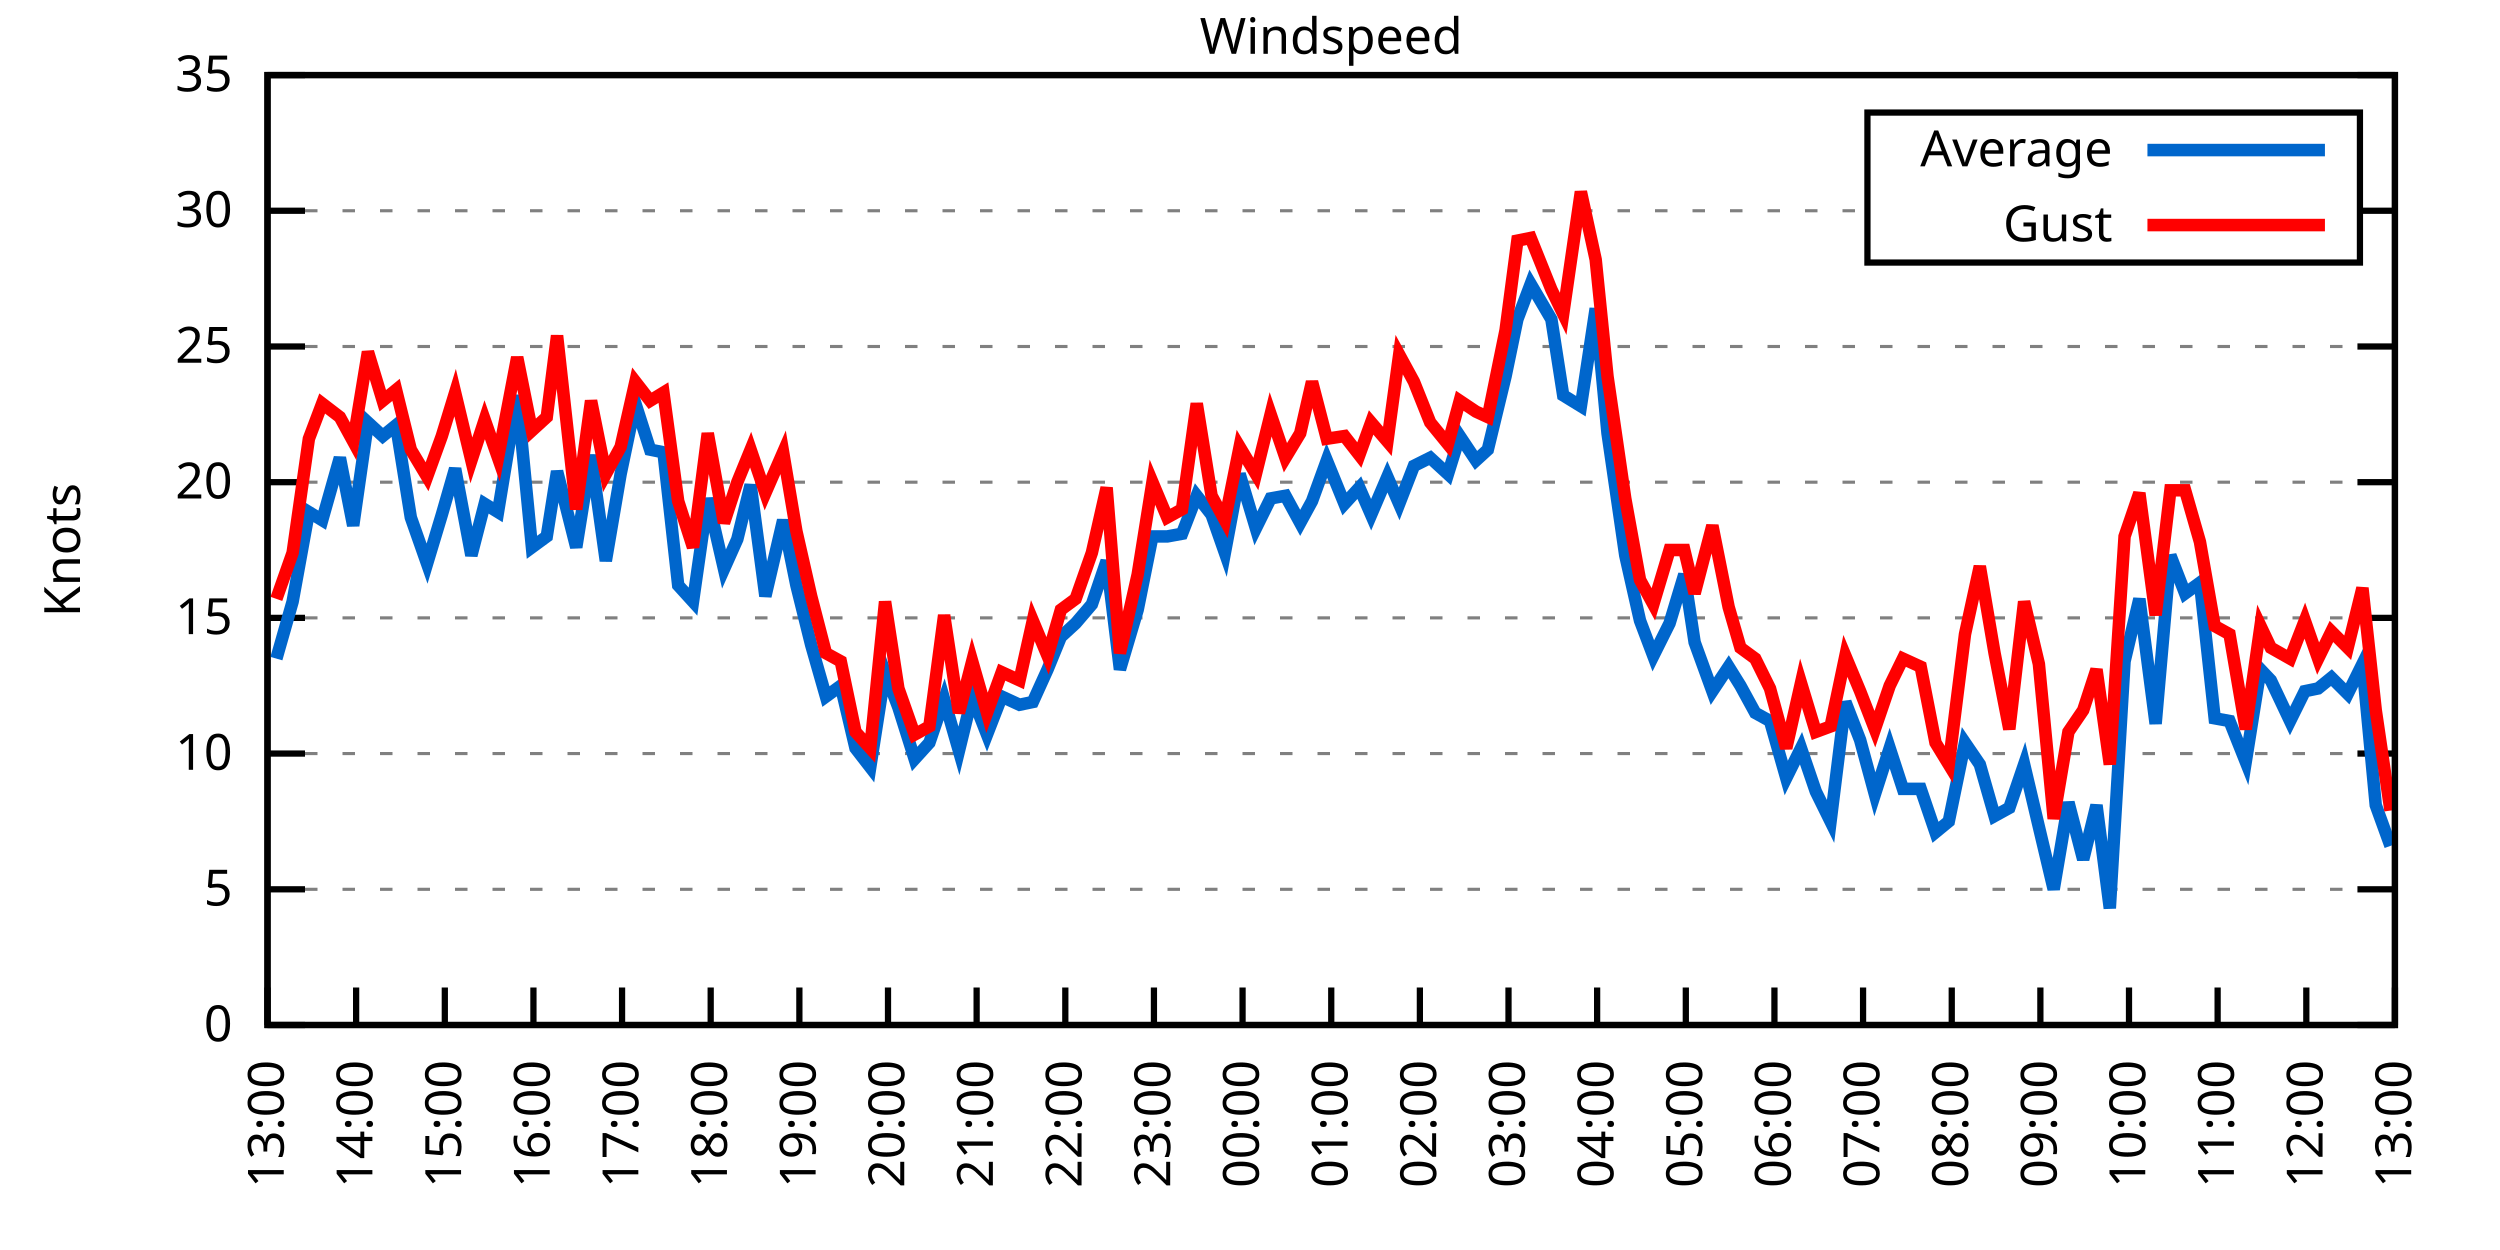
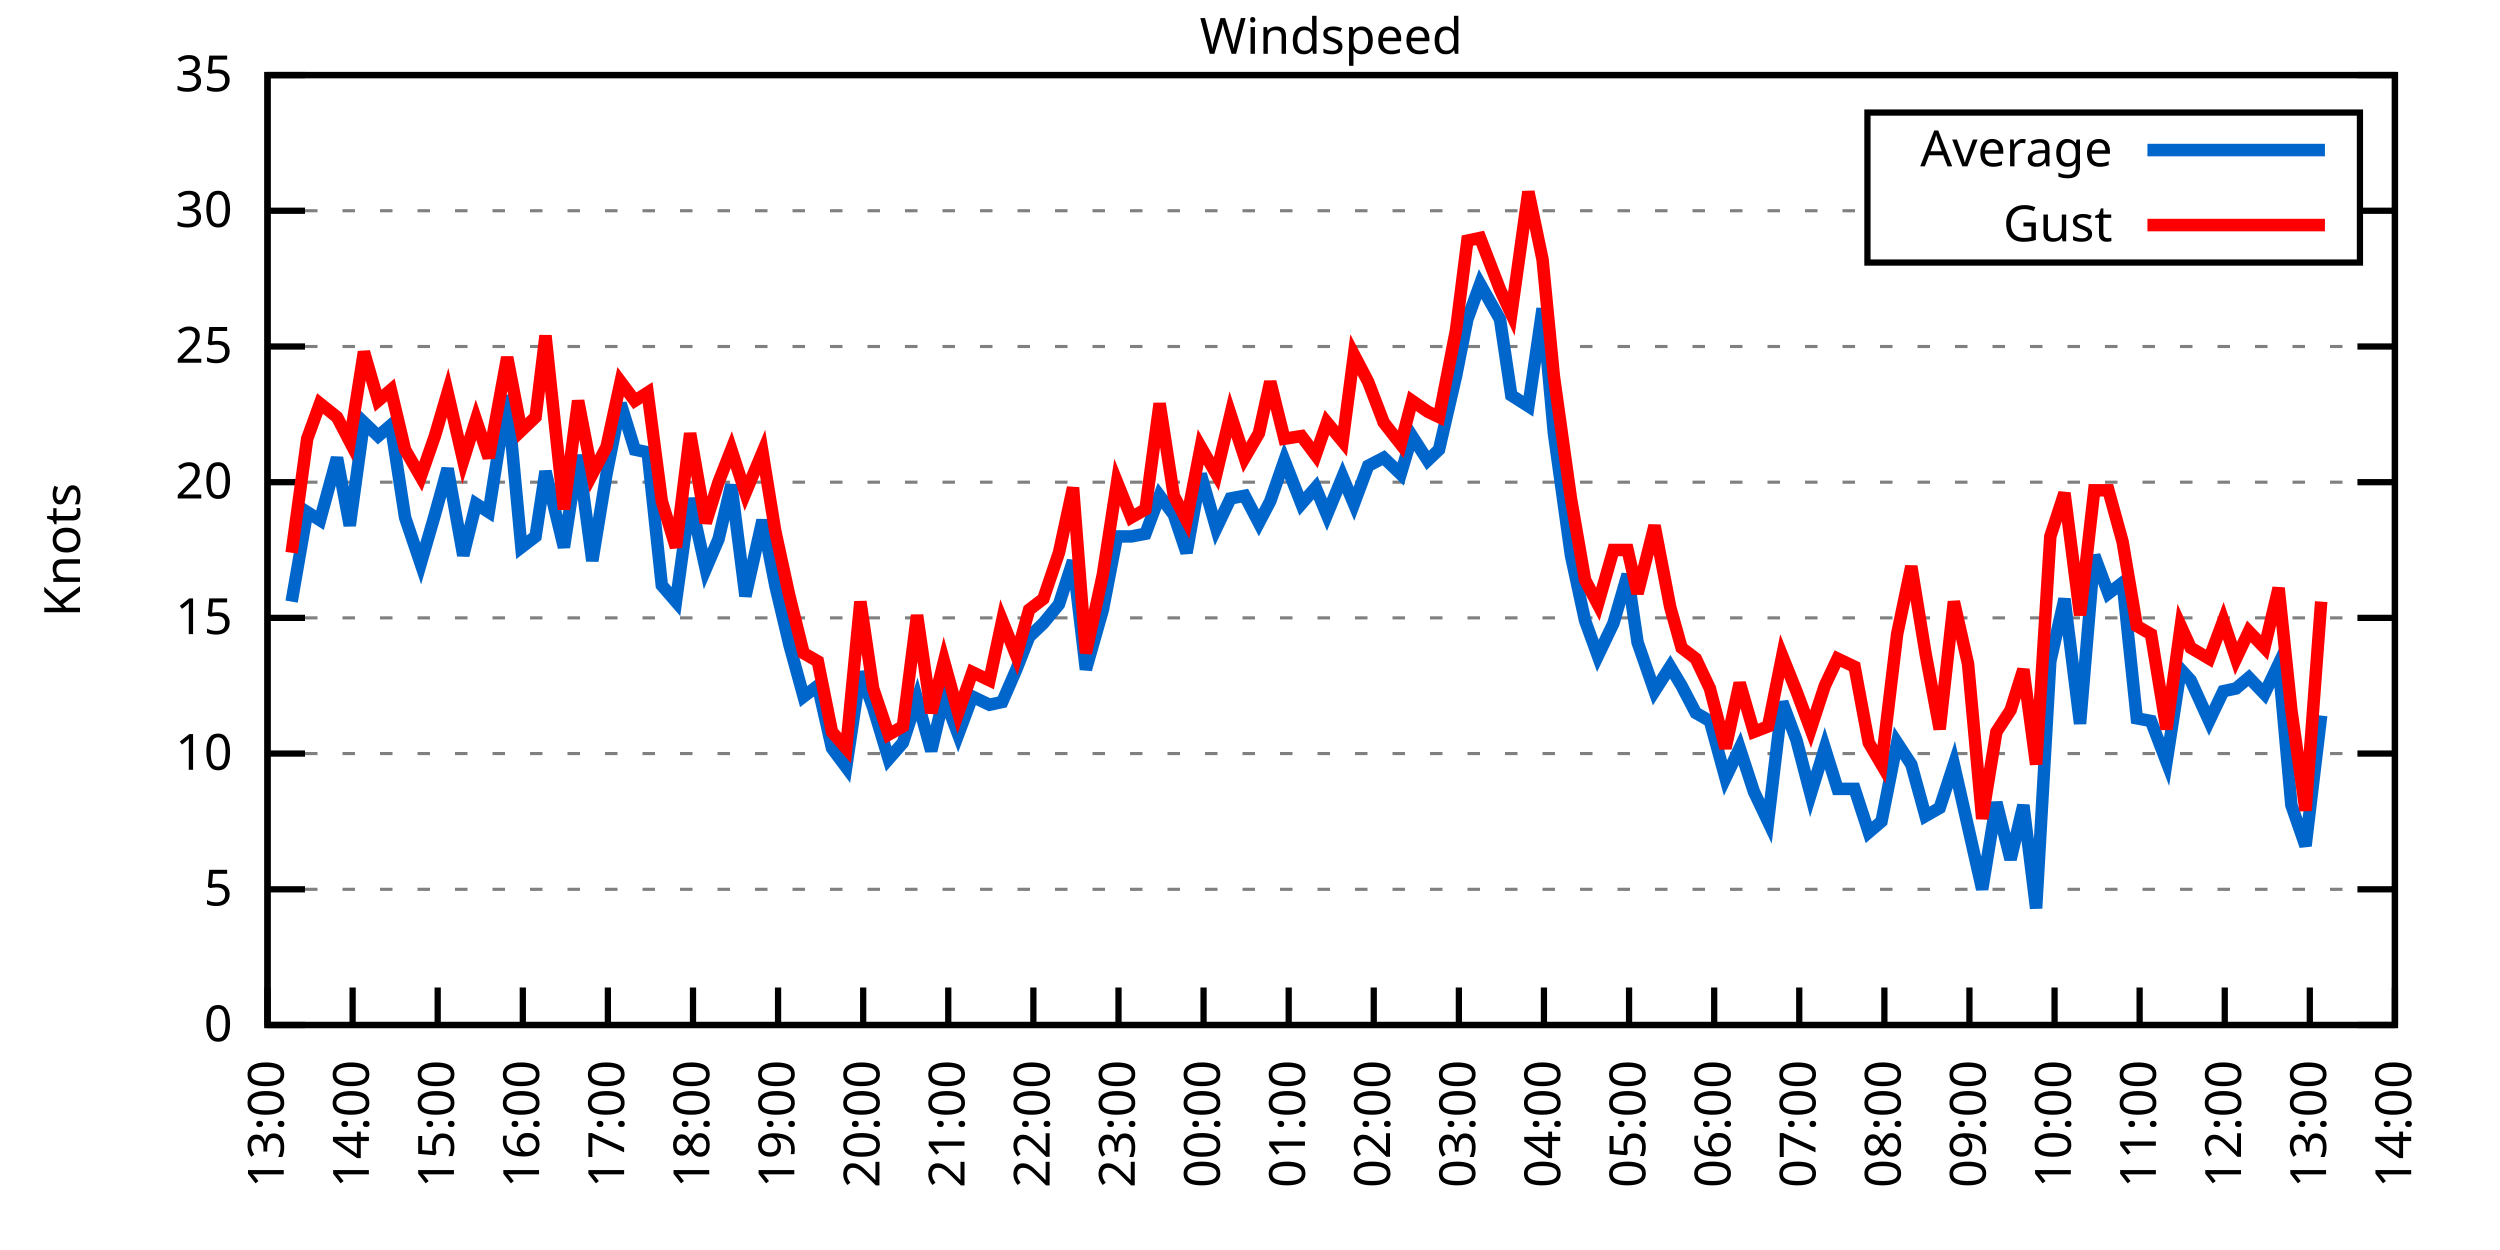
<svg xmlns="http://www.w3.org/2000/svg" xmlns:xlink="http://www.w3.org/1999/xlink" width="400" height="200" viewBox="0 0 400 200">
  <g id="gnuplot_canvas">
    <rect x="0" y="0" width="400" height="200" fill="none" />
    <defs>
      <circle id="gpDot" r="0.5" stroke-width="0.5" stroke="currentColor" />
      <path id="gpPt0" stroke-width="0.333" stroke="currentColor" d="M-1,0 h2 M0,-1 v2" />
      <path id="gpPt1" stroke-width="0.333" stroke="currentColor" d="M-1,-1 L1,1 M1,-1 L-1,1" />
      <path id="gpPt2" stroke-width="0.333" stroke="currentColor" d="M-1,0 L1,0 M0,-1 L0,1 M-1,-1 L1,1 M-1,1 L1,-1" />
      <rect id="gpPt3" stroke-width="0.333" stroke="currentColor" x="-1" y="-1" width="2" height="2" />
      <rect id="gpPt4" stroke-width="0.333" stroke="currentColor" fill="currentColor" x="-1" y="-1" width="2" height="2" />
      <circle id="gpPt5" stroke-width="0.333" stroke="currentColor" cx="0" cy="0" r="1" />
      <use xlink:href="#gpPt5" id="gpPt6" fill="currentColor" stroke="none" />
      <path id="gpPt7" stroke-width="0.333" stroke="currentColor" d="M0,-1.33 L-1.33,0.67 L1.33,0.67 z" />
      <use xlink:href="#gpPt7" id="gpPt8" fill="currentColor" stroke="none" />
      <use xlink:href="#gpPt7" id="gpPt9" stroke="currentColor" transform="rotate(180)" />
      <use xlink:href="#gpPt9" id="gpPt10" fill="currentColor" stroke="none" />
      <use xlink:href="#gpPt3" id="gpPt11" stroke="currentColor" transform="rotate(45)" />
      <use xlink:href="#gpPt11" id="gpPt12" fill="currentColor" stroke="none" />
      <path id="gpPt13" stroke-width="0.333" stroke="currentColor" d="M0,1.330 L1.265,0.411 L0.782,-1.067 L-0.782,-1.076 L-1.265,0.411 z" />
      <use xlink:href="#gpPt13" id="gpPt14" fill="currentColor" stroke="none" />
      <filter id="textbox" filterUnits="objectBoundingBox" x="0" y="0" height="1" width="1">
        <feFlood flood-color="white" flood-opacity="1" result="bgnd" />
        <feComposite in="SourceGraphic" in2="bgnd" operator="atop" />
      </filter>
      <filter id="greybox" filterUnits="objectBoundingBox" x="0" y="0" height="1" width="1">
        <feFlood flood-color="lightgrey" flood-opacity="1" result="grey" />
        <feComposite in="SourceGraphic" in2="grey" operator="atop" />
      </filter>
    </defs>
    <g fill="none" color="white" stroke="currentColor" stroke-width="1.00" stroke-linecap="butt" stroke-linejoin="miter">
</g>
    <g fill="none" color="black" stroke="currentColor" stroke-width="1.00" stroke-linecap="butt" stroke-linejoin="miter">
      <g stroke="none" shape-rendering="crispEdges">
        <polygon fill="rgb(255, 255, 255)" points="42.80,164.00 383.18,164.00 383.18,12.02 42.80,12.02 " />
      </g>
    </g>
    <g fill="none" color="black" stroke="currentColor" stroke-width="1.00" stroke-linecap="butt" stroke-linejoin="miter">
</g>
    <g fill="none" color="black" stroke="black" stroke-width="0.50" stroke-linecap="butt" stroke-linejoin="miter">
</g>
    <g fill="none" color="gray" stroke="currentColor" stroke-width="0.50" stroke-linecap="butt" stroke-linejoin="miter">
      <path stroke="gray" stroke-dasharray="2,4" class="gridline" d="M42.80,164.00 L383.19,164.00  " />
    </g>
    <g fill="none" color="gray" stroke="gray" stroke-width="1.00" stroke-linecap="butt" stroke-linejoin="miter">
</g>
    <g fill="none" color="black" stroke="currentColor" stroke-width="1.00" stroke-linecap="butt" stroke-linejoin="miter">
      <path stroke="black" d="M42.80,164.00 L48.80,164.00 M383.19,164.00 L377.19,164.00  " />
      <g transform="translate(37.20,166.60)" stroke="none" fill="black" font-family="Sans" font-size="8.00" text-anchor="end">
        <text>
          <tspan font-family="Sans"> 0</tspan>
        </text>
      </g>
    </g>
    <g fill="none" color="black" stroke="currentColor" stroke-width="1.00" stroke-linecap="butt" stroke-linejoin="miter">
</g>
    <g fill="none" color="black" stroke="black" stroke-width="0.50" stroke-linecap="butt" stroke-linejoin="miter">
</g>
    <g fill="none" color="gray" stroke="currentColor" stroke-width="0.50" stroke-linecap="butt" stroke-linejoin="miter">
      <path stroke="gray" stroke-dasharray="2,4" class="gridline" d="M42.80,142.29 L383.19,142.29  " />
    </g>
    <g fill="none" color="gray" stroke="gray" stroke-width="1.00" stroke-linecap="butt" stroke-linejoin="miter">
</g>
    <g fill="none" color="black" stroke="currentColor" stroke-width="1.00" stroke-linecap="butt" stroke-linejoin="miter">
      <path stroke="black" d="M42.80,142.29 L48.80,142.29 M383.19,142.29 L377.19,142.29  " />
      <g transform="translate(37.20,144.89)" stroke="none" fill="black" font-family="Sans" font-size="8.00" text-anchor="end">
        <text>
          <tspan font-family="Sans"> 5</tspan>
        </text>
      </g>
    </g>
    <g fill="none" color="black" stroke="currentColor" stroke-width="1.00" stroke-linecap="butt" stroke-linejoin="miter">
</g>
    <g fill="none" color="black" stroke="black" stroke-width="0.50" stroke-linecap="butt" stroke-linejoin="miter">
</g>
    <g fill="none" color="gray" stroke="currentColor" stroke-width="0.50" stroke-linecap="butt" stroke-linejoin="miter">
      <path stroke="gray" stroke-dasharray="2,4" class="gridline" d="M42.80,120.57 L383.19,120.57  " />
    </g>
    <g fill="none" color="gray" stroke="gray" stroke-width="1.00" stroke-linecap="butt" stroke-linejoin="miter">
</g>
    <g fill="none" color="black" stroke="currentColor" stroke-width="1.00" stroke-linecap="butt" stroke-linejoin="miter">
      <path stroke="black" d="M42.80,120.57 L48.80,120.57 M383.19,120.57 L377.19,120.57  " />
      <g transform="translate(37.20,123.17)" stroke="none" fill="black" font-family="Sans" font-size="8.00" text-anchor="end">
        <text>
          <tspan font-family="Sans"> 10</tspan>
        </text>
      </g>
    </g>
    <g fill="none" color="black" stroke="currentColor" stroke-width="1.00" stroke-linecap="butt" stroke-linejoin="miter">
</g>
    <g fill="none" color="black" stroke="black" stroke-width="0.50" stroke-linecap="butt" stroke-linejoin="miter">
</g>
    <g fill="none" color="gray" stroke="currentColor" stroke-width="0.50" stroke-linecap="butt" stroke-linejoin="miter">
      <path stroke="gray" stroke-dasharray="2,4" class="gridline" d="M42.80,98.86 L383.19,98.86  " />
    </g>
    <g fill="none" color="gray" stroke="gray" stroke-width="1.00" stroke-linecap="butt" stroke-linejoin="miter">
</g>
    <g fill="none" color="black" stroke="currentColor" stroke-width="1.00" stroke-linecap="butt" stroke-linejoin="miter">
      <path stroke="black" d="M42.80,98.86 L48.80,98.86 M383.19,98.86 L377.19,98.86  " />
      <g transform="translate(37.20,101.46)" stroke="none" fill="black" font-family="Sans" font-size="8.00" text-anchor="end">
        <text>
          <tspan font-family="Sans"> 15</tspan>
        </text>
      </g>
    </g>
    <g fill="none" color="black" stroke="currentColor" stroke-width="1.00" stroke-linecap="butt" stroke-linejoin="miter">
</g>
    <g fill="none" color="black" stroke="black" stroke-width="0.50" stroke-linecap="butt" stroke-linejoin="miter">
</g>
    <g fill="none" color="gray" stroke="currentColor" stroke-width="0.50" stroke-linecap="butt" stroke-linejoin="miter">
      <path stroke="gray" stroke-dasharray="2,4" class="gridline" d="M42.80,77.15 L383.19,77.15  " />
    </g>
    <g fill="none" color="gray" stroke="gray" stroke-width="1.00" stroke-linecap="butt" stroke-linejoin="miter">
</g>
    <g fill="none" color="black" stroke="currentColor" stroke-width="1.00" stroke-linecap="butt" stroke-linejoin="miter">
      <path stroke="black" d="M42.80,77.15 L48.80,77.15 M383.19,77.15 L377.19,77.15  " />
      <g transform="translate(37.20,79.75)" stroke="none" fill="black" font-family="Sans" font-size="8.00" text-anchor="end">
        <text>
          <tspan font-family="Sans"> 20</tspan>
        </text>
      </g>
    </g>
    <g fill="none" color="black" stroke="currentColor" stroke-width="1.00" stroke-linecap="butt" stroke-linejoin="miter">
</g>
    <g fill="none" color="black" stroke="black" stroke-width="0.50" stroke-linecap="butt" stroke-linejoin="miter">
</g>
    <g fill="none" color="gray" stroke="currentColor" stroke-width="0.50" stroke-linecap="butt" stroke-linejoin="miter">
      <path stroke="gray" stroke-dasharray="2,4" class="gridline" d="M42.80,55.44 L383.19,55.44  " />
    </g>
    <g fill="none" color="gray" stroke="gray" stroke-width="1.00" stroke-linecap="butt" stroke-linejoin="miter">
</g>
    <g fill="none" color="black" stroke="currentColor" stroke-width="1.00" stroke-linecap="butt" stroke-linejoin="miter">
      <path stroke="black" d="M42.80,55.44 L48.80,55.44 M383.19,55.44 L377.19,55.44  " />
      <g transform="translate(37.20,58.04)" stroke="none" fill="black" font-family="Sans" font-size="8.00" text-anchor="end">
        <text>
          <tspan font-family="Sans"> 25</tspan>
        </text>
      </g>
    </g>
    <g fill="none" color="black" stroke="currentColor" stroke-width="1.00" stroke-linecap="butt" stroke-linejoin="miter">
</g>
    <g fill="none" color="black" stroke="black" stroke-width="0.50" stroke-linecap="butt" stroke-linejoin="miter">
</g>
    <g fill="none" color="gray" stroke="currentColor" stroke-width="0.50" stroke-linecap="butt" stroke-linejoin="miter">
      <path stroke="gray" stroke-dasharray="2,4" class="gridline" d="M42.80,33.72 L298.79,33.72 M377.59,33.72 L383.19,33.72  " />
    </g>
    <g fill="none" color="gray" stroke="gray" stroke-width="1.00" stroke-linecap="butt" stroke-linejoin="miter">
</g>
    <g fill="none" color="black" stroke="currentColor" stroke-width="1.00" stroke-linecap="butt" stroke-linejoin="miter">
      <path stroke="black" d="M42.80,33.72 L48.80,33.72 M383.19,33.72 L377.19,33.72  " />
      <g transform="translate(37.20,36.32)" stroke="none" fill="black" font-family="Sans" font-size="8.00" text-anchor="end">
        <text>
          <tspan font-family="Sans"> 30</tspan>
        </text>
      </g>
    </g>
    <g fill="none" color="black" stroke="currentColor" stroke-width="1.00" stroke-linecap="butt" stroke-linejoin="miter">
</g>
    <g fill="none" color="black" stroke="black" stroke-width="0.50" stroke-linecap="butt" stroke-linejoin="miter">
</g>
    <g fill="none" color="gray" stroke="currentColor" stroke-width="0.50" stroke-linecap="butt" stroke-linejoin="miter">
      <path stroke="gray" stroke-dasharray="2,4" class="gridline" d="M42.80,12.01 L383.19,12.01  " />
    </g>
    <g fill="none" color="gray" stroke="gray" stroke-width="1.00" stroke-linecap="butt" stroke-linejoin="miter">
</g>
    <g fill="none" color="black" stroke="currentColor" stroke-width="1.00" stroke-linecap="butt" stroke-linejoin="miter">
      <path stroke="black" d="M42.80,12.01 L48.80,12.01 M383.19,12.01 L377.19,12.01  " />
      <g transform="translate(37.20,14.61)" stroke="none" fill="black" font-family="Sans" font-size="8.00" text-anchor="end">
        <text>
          <tspan font-family="Sans"> 35</tspan>
        </text>
      </g>
    </g>
    <g fill="none" color="black" stroke="currentColor" stroke-width="1.00" stroke-linecap="butt" stroke-linejoin="miter">
      <path stroke="black" d="M42.80,164.00 L42.80,158.00  " />
      <g transform="translate(45.40,169.60) rotate(270.00)" stroke="none" fill="black" font-family="Sans" font-size="8.00" text-anchor="end">
        <text>
          <tspan font-family="Sans">13:00</tspan>
        </text>
      </g>
    </g>
    <g fill="none" color="black" stroke="currentColor" stroke-width="1.00" stroke-linecap="butt" stroke-linejoin="miter">
-       <path stroke="black" d="M56.98,164.00 L56.98,158.00  " />
-       <g transform="translate(59.58,169.60) rotate(270.00)" stroke="none" fill="black" font-family="Sans" font-size="8.00" text-anchor="end">
+       <path stroke="black" d="M56.42,164.00 L56.42,158.00  " />
+       <g transform="translate(59.02,169.60) rotate(270.00)" stroke="none" fill="black" font-family="Sans" font-size="8.00" text-anchor="end">
        <text>
          <tspan font-family="Sans">14:00</tspan>
        </text>
      </g>
    </g>
    <g fill="none" color="black" stroke="currentColor" stroke-width="1.00" stroke-linecap="butt" stroke-linejoin="miter">
-       <path stroke="black" d="M71.17,164.00 L71.17,158.00  " />
-       <g transform="translate(73.77,169.60) rotate(270.00)" stroke="none" fill="black" font-family="Sans" font-size="8.00" text-anchor="end">
+       <path stroke="black" d="M70.03,164.00 L70.03,158.00  " />
+       <g transform="translate(72.63,169.60) rotate(270.00)" stroke="none" fill="black" font-family="Sans" font-size="8.00" text-anchor="end">
        <text>
          <tspan font-family="Sans">15:00</tspan>
        </text>
      </g>
    </g>
    <g fill="none" color="black" stroke="currentColor" stroke-width="1.00" stroke-linecap="butt" stroke-linejoin="miter">
-       <path stroke="black" d="M85.35,164.00 L85.35,158.00  " />
-       <g transform="translate(87.95,169.60) rotate(270.00)" stroke="none" fill="black" font-family="Sans" font-size="8.00" text-anchor="end">
+       <path stroke="black" d="M83.65,164.00 L83.65,158.00  " />
+       <g transform="translate(86.25,169.60) rotate(270.00)" stroke="none" fill="black" font-family="Sans" font-size="8.00" text-anchor="end">
        <text>
          <tspan font-family="Sans">16:00</tspan>
        </text>
      </g>
    </g>
    <g fill="none" color="black" stroke="currentColor" stroke-width="1.00" stroke-linecap="butt" stroke-linejoin="miter">
-       <path stroke="black" d="M99.53,164.00 L99.53,158.00  " />
-       <g transform="translate(102.13,169.60) rotate(270.00)" stroke="none" fill="black" font-family="Sans" font-size="8.00" text-anchor="end">
+       <path stroke="black" d="M97.26,164.00 L97.26,158.00  " />
+       <g transform="translate(99.86,169.60) rotate(270.00)" stroke="none" fill="black" font-family="Sans" font-size="8.00" text-anchor="end">
        <text>
          <tspan font-family="Sans">17:00</tspan>
        </text>
      </g>
    </g>
    <g fill="none" color="black" stroke="currentColor" stroke-width="1.00" stroke-linecap="butt" stroke-linejoin="miter">
-       <path stroke="black" d="M113.71,164.00 L113.71,158.00  " />
-       <g transform="translate(116.31,169.60) rotate(270.00)" stroke="none" fill="black" font-family="Sans" font-size="8.00" text-anchor="end">
+       <path stroke="black" d="M110.88,164.00 L110.88,158.00  " />
+       <g transform="translate(113.48,169.60) rotate(270.00)" stroke="none" fill="black" font-family="Sans" font-size="8.00" text-anchor="end">
        <text>
          <tspan font-family="Sans">18:00</tspan>
        </text>
      </g>
    </g>
    <g fill="none" color="black" stroke="currentColor" stroke-width="1.00" stroke-linecap="butt" stroke-linejoin="miter">
-       <path stroke="black" d="M127.90,164.00 L127.90,158.00  " />
-       <g transform="translate(130.50,169.60) rotate(270.00)" stroke="none" fill="black" font-family="Sans" font-size="8.00" text-anchor="end">
+       <path stroke="black" d="M124.49,164.00 L124.49,158.00  " />
+       <g transform="translate(127.09,169.60) rotate(270.00)" stroke="none" fill="black" font-family="Sans" font-size="8.00" text-anchor="end">
        <text>
          <tspan font-family="Sans">19:00</tspan>
        </text>
      </g>
    </g>
    <g fill="none" color="black" stroke="currentColor" stroke-width="1.00" stroke-linecap="butt" stroke-linejoin="miter">
-       <path stroke="black" d="M142.08,164.00 L142.08,158.00  " />
-       <g transform="translate(144.68,169.60) rotate(270.00)" stroke="none" fill="black" font-family="Sans" font-size="8.00" text-anchor="end">
+       <path stroke="black" d="M138.11,164.00 L138.11,158.00  " />
+       <g transform="translate(140.71,169.60) rotate(270.00)" stroke="none" fill="black" font-family="Sans" font-size="8.00" text-anchor="end">
        <text>
          <tspan font-family="Sans">20:00</tspan>
        </text>
      </g>
    </g>
    <g fill="none" color="black" stroke="currentColor" stroke-width="1.00" stroke-linecap="butt" stroke-linejoin="miter">
-       <path stroke="black" d="M156.26,164.00 L156.26,158.00  " />
-       <g transform="translate(158.86,169.60) rotate(270.00)" stroke="none" fill="black" font-family="Sans" font-size="8.00" text-anchor="end">
+       <path stroke="black" d="M151.72,164.00 L151.72,158.00  " />
+       <g transform="translate(154.32,169.60) rotate(270.00)" stroke="none" fill="black" font-family="Sans" font-size="8.00" text-anchor="end">
        <text>
          <tspan font-family="Sans">21:00</tspan>
        </text>
      </g>
    </g>
    <g fill="none" color="black" stroke="currentColor" stroke-width="1.00" stroke-linecap="butt" stroke-linejoin="miter">
-       <path stroke="black" d="M170.45,164.00 L170.45,158.00  " />
-       <g transform="translate(173.05,169.60) rotate(270.00)" stroke="none" fill="black" font-family="Sans" font-size="8.00" text-anchor="end">
+       <path stroke="black" d="M165.34,164.00 L165.34,158.00  " />
+       <g transform="translate(167.94,169.60) rotate(270.00)" stroke="none" fill="black" font-family="Sans" font-size="8.00" text-anchor="end">
        <text>
          <tspan font-family="Sans">22:00</tspan>
        </text>
      </g>
    </g>
    <g fill="none" color="black" stroke="currentColor" stroke-width="1.00" stroke-linecap="butt" stroke-linejoin="miter">
-       <path stroke="black" d="M184.63,164.00 L184.63,158.00  " />
-       <g transform="translate(187.23,169.60) rotate(270.00)" stroke="none" fill="black" font-family="Sans" font-size="8.00" text-anchor="end">
+       <path stroke="black" d="M178.96,164.00 L178.96,158.00  " />
+       <g transform="translate(181.56,169.60) rotate(270.00)" stroke="none" fill="black" font-family="Sans" font-size="8.00" text-anchor="end">
        <text>
          <tspan font-family="Sans">23:00</tspan>
        </text>
      </g>
    </g>
    <g fill="none" color="black" stroke="currentColor" stroke-width="1.00" stroke-linecap="butt" stroke-linejoin="miter">
-       <path stroke="black" d="M198.81,164.00 L198.81,158.00  " />
-       <g transform="translate(201.41,169.60) rotate(270.00)" stroke="none" fill="black" font-family="Sans" font-size="8.00" text-anchor="end">
+       <path stroke="black" d="M192.57,164.00 L192.57,158.00  " />
+       <g transform="translate(195.17,169.60) rotate(270.00)" stroke="none" fill="black" font-family="Sans" font-size="8.00" text-anchor="end">
        <text>
          <tspan font-family="Sans">00:00</tspan>
        </text>
      </g>
    </g>
    <g fill="none" color="black" stroke="currentColor" stroke-width="1.00" stroke-linecap="butt" stroke-linejoin="miter">
-       <path stroke="black" d="M213.00,164.00 L213.00,158.00  " />
-       <g transform="translate(215.60,169.60) rotate(270.00)" stroke="none" fill="black" font-family="Sans" font-size="8.00" text-anchor="end">
+       <path stroke="black" d="M206.19,164.00 L206.19,158.00  " />
+       <g transform="translate(208.79,169.60) rotate(270.00)" stroke="none" fill="black" font-family="Sans" font-size="8.00" text-anchor="end">
        <text>
          <tspan font-family="Sans">01:00</tspan>
        </text>
      </g>
    </g>
    <g fill="none" color="black" stroke="currentColor" stroke-width="1.00" stroke-linecap="butt" stroke-linejoin="miter">
-       <path stroke="black" d="M227.18,164.00 L227.18,158.00  " />
-       <g transform="translate(229.78,169.60) rotate(270.00)" stroke="none" fill="black" font-family="Sans" font-size="8.00" text-anchor="end">
+       <path stroke="black" d="M219.80,164.00 L219.80,158.00  " />
+       <g transform="translate(222.40,169.60) rotate(270.00)" stroke="none" fill="black" font-family="Sans" font-size="8.00" text-anchor="end">
        <text>
          <tspan font-family="Sans">02:00</tspan>
        </text>
      </g>
    </g>
    <g fill="none" color="black" stroke="currentColor" stroke-width="1.00" stroke-linecap="butt" stroke-linejoin="miter">
-       <path stroke="black" d="M241.36,164.00 L241.36,158.00  " />
-       <g transform="translate(243.96,169.60) rotate(270.00)" stroke="none" fill="black" font-family="Sans" font-size="8.00" text-anchor="end">
+       <path stroke="black" d="M233.42,164.00 L233.42,158.00  " />
+       <g transform="translate(236.02,169.60) rotate(270.00)" stroke="none" fill="black" font-family="Sans" font-size="8.00" text-anchor="end">
        <text>
          <tspan font-family="Sans">03:00</tspan>
        </text>
      </g>
    </g>
    <g fill="none" color="black" stroke="currentColor" stroke-width="1.00" stroke-linecap="butt" stroke-linejoin="miter">
-       <path stroke="black" d="M255.54,164.00 L255.54,158.00  " />
-       <g transform="translate(258.14,169.60) rotate(270.00)" stroke="none" fill="black" font-family="Sans" font-size="8.00" text-anchor="end">
+       <path stroke="black" d="M247.03,164.00 L247.03,158.00  " />
+       <g transform="translate(249.63,169.60) rotate(270.00)" stroke="none" fill="black" font-family="Sans" font-size="8.00" text-anchor="end">
        <text>
          <tspan font-family="Sans">04:00</tspan>
        </text>
      </g>
    </g>
    <g fill="none" color="black" stroke="currentColor" stroke-width="1.00" stroke-linecap="butt" stroke-linejoin="miter">
-       <path stroke="black" d="M269.73,164.00 L269.73,158.00  " />
-       <g transform="translate(272.33,169.60) rotate(270.00)" stroke="none" fill="black" font-family="Sans" font-size="8.00" text-anchor="end">
+       <path stroke="black" d="M260.65,164.00 L260.65,158.00  " />
+       <g transform="translate(263.25,169.60) rotate(270.00)" stroke="none" fill="black" font-family="Sans" font-size="8.00" text-anchor="end">
        <text>
          <tspan font-family="Sans">05:00</tspan>
        </text>
      </g>
    </g>
    <g fill="none" color="black" stroke="currentColor" stroke-width="1.00" stroke-linecap="butt" stroke-linejoin="miter">
-       <path stroke="black" d="M283.91,164.00 L283.91,158.00  " />
-       <g transform="translate(286.51,169.60) rotate(270.00)" stroke="none" fill="black" font-family="Sans" font-size="8.00" text-anchor="end">
+       <path stroke="black" d="M274.27,164.00 L274.27,158.00  " />
+       <g transform="translate(276.87,169.60) rotate(270.00)" stroke="none" fill="black" font-family="Sans" font-size="8.00" text-anchor="end">
        <text>
          <tspan font-family="Sans">06:00</tspan>
        </text>
      </g>
    </g>
    <g fill="none" color="black" stroke="currentColor" stroke-width="1.00" stroke-linecap="butt" stroke-linejoin="miter">
-       <path stroke="black" d="M298.09,164.00 L298.09,158.00  " />
-       <g transform="translate(300.69,169.60) rotate(270.00)" stroke="none" fill="black" font-family="Sans" font-size="8.00" text-anchor="end">
+       <path stroke="black" d="M287.88,164.00 L287.88,158.00  " />
+       <g transform="translate(290.48,169.60) rotate(270.00)" stroke="none" fill="black" font-family="Sans" font-size="8.00" text-anchor="end">
        <text>
          <tspan font-family="Sans">07:00</tspan>
        </text>
      </g>
    </g>
    <g fill="none" color="black" stroke="currentColor" stroke-width="1.00" stroke-linecap="butt" stroke-linejoin="miter">
-       <path stroke="black" d="M312.28,164.00 L312.28,158.00  " />
-       <g transform="translate(314.88,169.60) rotate(270.00)" stroke="none" fill="black" font-family="Sans" font-size="8.00" text-anchor="end">
+       <path stroke="black" d="M301.50,164.00 L301.50,158.00  " />
+       <g transform="translate(304.10,169.60) rotate(270.00)" stroke="none" fill="black" font-family="Sans" font-size="8.00" text-anchor="end">
        <text>
          <tspan font-family="Sans">08:00</tspan>
        </text>
      </g>
    </g>
    <g fill="none" color="black" stroke="currentColor" stroke-width="1.00" stroke-linecap="butt" stroke-linejoin="miter">
-       <path stroke="black" d="M326.46,164.00 L326.46,158.00  " />
-       <g transform="translate(329.06,169.60) rotate(270.00)" stroke="none" fill="black" font-family="Sans" font-size="8.00" text-anchor="end">
+       <path stroke="black" d="M315.11,164.00 L315.11,158.00  " />
+       <g transform="translate(317.71,169.60) rotate(270.00)" stroke="none" fill="black" font-family="Sans" font-size="8.00" text-anchor="end">
        <text>
          <tspan font-family="Sans">09:00</tspan>
        </text>
      </g>
    </g>
    <g fill="none" color="black" stroke="currentColor" stroke-width="1.00" stroke-linecap="butt" stroke-linejoin="miter">
-       <path stroke="black" d="M340.64,164.00 L340.64,158.00  " />
-       <g transform="translate(343.24,169.60) rotate(270.00)" stroke="none" fill="black" font-family="Sans" font-size="8.00" text-anchor="end">
+       <path stroke="black" d="M328.73,164.00 L328.73,158.00  " />
+       <g transform="translate(331.33,169.60) rotate(270.00)" stroke="none" fill="black" font-family="Sans" font-size="8.00" text-anchor="end">
        <text>
          <tspan font-family="Sans">10:00</tspan>
        </text>
      </g>
    </g>
    <g fill="none" color="black" stroke="currentColor" stroke-width="1.00" stroke-linecap="butt" stroke-linejoin="miter">
-       <path stroke="black" d="M354.82,164.00 L354.82,158.00  " />
-       <g transform="translate(357.42,169.60) rotate(270.00)" stroke="none" fill="black" font-family="Sans" font-size="8.00" text-anchor="end">
+       <path stroke="black" d="M342.34,164.00 L342.34,158.00  " />
+       <g transform="translate(344.94,169.60) rotate(270.00)" stroke="none" fill="black" font-family="Sans" font-size="8.00" text-anchor="end">
        <text>
          <tspan font-family="Sans">11:00</tspan>
        </text>
      </g>
    </g>
    <g fill="none" color="black" stroke="currentColor" stroke-width="1.00" stroke-linecap="butt" stroke-linejoin="miter">
-       <path stroke="black" d="M369.01,164.00 L369.01,158.00  " />
-       <g transform="translate(371.61,169.60) rotate(270.00)" stroke="none" fill="black" font-family="Sans" font-size="8.00" text-anchor="end">
+       <path stroke="black" d="M355.96,164.00 L355.96,158.00  " />
+       <g transform="translate(358.56,169.60) rotate(270.00)" stroke="none" fill="black" font-family="Sans" font-size="8.00" text-anchor="end">
        <text>
          <tspan font-family="Sans">12:00</tspan>
+         </text>
+       </g>
+     </g>
+     <g fill="none" color="black" stroke="currentColor" stroke-width="1.00" stroke-linecap="butt" stroke-linejoin="miter">
+       <path stroke="black" d="M369.57,164.00 L369.57,158.00  " />
+       <g transform="translate(372.17,169.60) rotate(270.00)" stroke="none" fill="black" font-family="Sans" font-size="8.00" text-anchor="end">
+         <text>
+           <tspan font-family="Sans">13:00</tspan>
        </text>
      </g>
    </g>
    <g fill="none" color="black" stroke="currentColor" stroke-width="1.00" stroke-linecap="butt" stroke-linejoin="miter">
      <path stroke="black" d="M383.19,164.00 L383.19,158.00  " />
      <g transform="translate(385.79,169.60) rotate(270.00)" stroke="none" fill="black" font-family="Sans" font-size="8.00" text-anchor="end">
        <text>
-           <tspan font-family="Sans">13:00</tspan>
+           <tspan font-family="Sans">14:00</tspan>
        </text>
      </g>
    </g>
    <g fill="none" color="black" stroke="currentColor" stroke-width="1.00" stroke-linecap="butt" stroke-linejoin="miter">
</g>
    <g fill="none" color="black" stroke="currentColor" stroke-width="1.00" stroke-linecap="butt" stroke-linejoin="miter">
      <path stroke="black" d="M42.80,12.01 L42.80,164.00 L383.19,164.00 L383.19,12.01 L42.80,12.01 Z  " />
    </g>
    <g fill="none" color="black" stroke="currentColor" stroke-width="1.00" stroke-linecap="butt" stroke-linejoin="miter">
</g>
    <g fill="none" color="black" stroke="currentColor" stroke-width="1.00" stroke-linecap="butt" stroke-linejoin="miter">
      <path stroke="black" d="M298.79,42.01 L298.79,18.01 L377.59,18.01 L377.59,42.01 L298.79,42.01 Z  " />
    </g>
    <g id="Windspeed_plot_1">
      <g fill="none" color="white" stroke="black" stroke-width="2.00" stroke-linecap="butt" stroke-linejoin="miter">
</g>
      <g fill="none" color="black" stroke="currentColor" stroke-width="2.00" stroke-linecap="butt" stroke-linejoin="miter">
        <g transform="translate(337.99,26.61)" stroke="none" fill="black" font-family="Sans" font-size="8.00" text-anchor="end">
          <text>
            <tspan font-family="Sans">Average</tspan>
          </text>
        </g>
      </g>
      <g fill="none" color="black" stroke="currentColor" stroke-width="2.00" stroke-linecap="butt" stroke-linejoin="miter">
-         <path stroke="rgb(  0, 102, 204)" d="M343.59,24.01 L371.99,24.01 M44.22,105.38 L46.82,96.26 L49.42,81.93 L51.55,83.23 L54.38,73.24 L56.51,84.10   L58.87,67.59 L61.24,69.77 L63.37,68.03 L65.73,82.79 L68.33,90.18 L70.69,82.36 L72.82,74.98 L75.42,88.87   L77.55,80.62 L79.68,81.93 L82.75,63.25 L85.11,87.57 L87.48,85.83 L89.13,75.41 L92.20,87.57 L94.57,72.81   L96.93,89.74 L99.30,75.85 L101.66,64.56 L104.02,71.94 L106.15,72.37 L108.51,93.65 L110.88,96.26 L113.24,79.75   L115.84,91.04 L117.97,86.27 L120.10,77.58 L122.46,95.39 L125.30,83.23 L127.42,93.65 L129.79,103.20 L132.15,111.45   L134.52,109.72 L136.88,119.71 L139.24,122.75 L141.61,107.55 L143.74,113.19 L146.34,121.44 L148.70,118.84 L151.06,111.89   L153.43,120.14 L155.55,111.45 L157.92,117.53 L160.28,111.45 L163.12,112.76 L165.25,112.32 L167.61,107.11 L169.74,101.90   L172.10,99.73 L174.70,96.69 L177.06,89.74 L179.19,107.11 L182.03,97.56 L184.39,85.83 L186.76,85.83 L189.12,85.40   L191.48,79.32 L193.85,82.36 L195.98,88.44 L198.34,75.85 L200.94,84.53 L203.30,79.75 L205.67,79.32 L208.03,83.66   L209.92,80.19 L212.29,73.67 L215.12,80.62 L217.49,78.02 L219.38,82.36 L221.98,76.28 L223.87,80.62 L226.23,74.54   L228.83,73.24 L231.67,75.85 L233.56,69.77 L236.16,73.67 L238.05,71.94 L240.89,60.21 L242.78,51.09 L244.91,45.45   L248.22,51.09 L250.11,63.25 L252.94,64.99 L255.31,49.36 L257.20,69.33 L260.04,88.87 L262.40,99.30 L264.53,104.94   L267.13,99.73 L269.49,91.91 L271.14,102.77 L273.98,110.59 L276.58,106.68 L278.47,109.72 L280.84,114.06 L283.20,115.36   L285.80,124.48 L288.16,119.71 L290.53,126.65 L292.89,131.43 L295.26,112.32 L297.62,118.40 L299.98,127.09 L302.35,119.71   L304.47,126.22 L307.31,126.22 L309.68,133.17 L311.80,131.43 L314.40,118.84 L316.77,122.31 L319.13,130.56 L321.49,129.26   L323.86,122.31 L326.22,132.30 L328.59,142.29 L330.95,128.39 L333.31,137.51 L335.44,128.83 L337.57,145.33 L339.93,105.81   L342.30,95.82 L344.90,115.80 L347.26,88.87 L349.62,94.95 L351.99,93.22 L354.35,114.93 L356.72,115.36 L359.32,121.88   L361.68,107.11 L363.33,108.85 L366.41,115.36 L368.77,110.59 L370.90,110.15 L373.03,108.42 L375.63,111.02 L377.99,106.24   L380.12,128.83 L382.48,135.34  " />
+         <path stroke="rgb(  0, 102, 204)" d="M343.59,24.01 L371.99,24.01 M46.66,96.26 L49.15,81.93 L51.20,83.23 L53.92,73.24 L55.96,84.10 L58.23,67.59   L60.50,69.77 L62.54,68.03 L64.81,82.79 L67.31,90.18 L69.58,82.36 L71.62,74.98 L74.12,88.87 L76.16,80.62   L78.20,81.93 L81.15,63.25 L83.42,87.57 L85.69,85.83 L87.28,75.41 L90.23,87.57 L92.50,72.81 L94.77,89.74   L97.04,75.85 L99.30,64.56 L101.57,71.94 L103.62,72.37 L105.89,93.65 L108.15,96.26 L110.42,79.75 L112.92,91.04   L114.96,86.27 L117.01,77.58 L119.27,95.39 L122.00,83.23 L124.04,93.65 L126.31,103.20 L128.58,111.45 L130.85,109.72   L133.12,119.71 L135.39,122.75 L137.66,107.55 L139.70,113.19 L142.19,121.44 L144.46,118.84 L146.73,111.89 L149.00,120.14   L151.04,111.45 L153.31,117.53 L155.58,111.45 L158.31,112.76 L160.35,112.32 L162.62,107.11 L164.66,101.90 L166.93,99.73   L169.43,96.69 L171.69,89.74 L173.74,107.11 L176.46,97.56 L178.73,85.83 L181.00,85.83 L183.27,85.40 L185.54,79.32   L187.81,82.36 L189.85,88.44 L192.12,75.85 L194.61,84.53 L196.88,79.75 L199.15,79.32 L201.42,83.66 L203.24,80.19   L205.51,73.67 L208.23,80.62 L210.50,78.02 L212.31,82.36 L214.81,76.28 L216.63,80.62 L218.90,74.54 L221.39,73.24   L224.11,75.85 L225.93,69.77 L228.43,73.67 L230.24,71.94 L232.96,60.21 L234.78,51.09 L236.82,45.45 L240.00,51.09   L241.81,63.25 L244.54,64.99 L246.81,49.36 L248.62,69.33 L251.35,88.87 L253.61,99.30 L255.66,104.94 L258.15,99.73   L260.42,91.91 L262.01,102.77 L264.73,110.59 L267.23,106.68 L269.05,109.72 L271.32,114.06 L273.58,115.36 L276.08,124.48   L278.35,119.71 L280.62,126.65 L282.89,131.43 L285.16,112.32 L287.43,118.40 L289.70,127.09 L291.97,119.71 L294.01,126.22   L296.73,126.22 L299.00,133.17 L301.04,131.43 L303.54,118.84 L305.81,122.31 L308.08,130.56 L310.35,129.26 L312.62,122.31   L314.89,132.30 L317.15,142.29 L319.42,128.39 L321.69,137.51 L323.74,128.83 L325.78,145.33 L328.05,105.81 L330.32,95.82   L332.81,115.80 L335.08,88.87 L337.35,94.95 L339.62,93.22 L341.89,114.93 L344.16,115.36 L346.65,121.88 L348.92,107.11   L350.51,108.85 L353.46,115.36 L355.73,110.59 L357.77,110.15 L359.82,108.42 L362.31,111.02 L364.58,106.24 L366.62,128.83   L368.89,135.34 L371.39,114.49  " />
      </g>
    </g>
    <g id="Windspeed_plot_2">
      <g fill="none" color="black" stroke="currentColor" stroke-width="2.00" stroke-linecap="butt" stroke-linejoin="miter">
        <g transform="translate(337.99,38.61)" stroke="none" fill="black" font-family="Sans" font-size="8.00" text-anchor="end">
          <text>
            <tspan font-family="Sans">Gust</tspan>
          </text>
        </g>
      </g>
      <g fill="none" color="black" stroke="currentColor" stroke-width="2.00" stroke-linecap="butt" stroke-linejoin="miter">
-         <path stroke="rgb(255,   0,   0)" d="M343.59,36.01 L371.99,36.01 M44.22,95.82 L46.82,88.44 L49.42,70.20 L51.55,64.56 L54.38,66.73 L56.51,70.63   L58.87,56.30 L61.24,64.12 L63.37,62.38 L65.73,71.94 L68.33,76.28 L70.69,69.77 L72.82,62.82 L75.42,73.67   L77.55,67.16 L79.68,73.24 L82.75,57.17 L85.11,68.90 L87.48,66.73 L89.13,53.70 L92.20,81.49 L94.57,64.12   L96.93,75.85 L99.30,71.50 L101.66,61.08 L104.02,64.12 L106.15,62.82 L108.51,80.19 L110.88,87.57 L113.24,69.33   L115.84,83.66 L117.97,77.15 L120.10,71.94 L122.46,78.89 L125.30,72.37 L127.42,84.97 L129.79,95.39 L132.15,104.51   L134.52,105.81 L136.88,117.10 L139.24,119.71 L141.61,96.26 L143.74,110.15 L146.34,117.53 L148.70,116.23 L151.06,98.43   L153.43,114.06 L155.55,105.81 L157.92,114.06 L160.28,107.55 L163.12,108.85 L165.25,99.30 L167.61,104.94 L169.74,97.56   L172.10,95.82 L174.70,88.44 L177.06,78.02 L179.19,104.51 L182.03,91.91 L184.39,77.15 L186.76,82.79 L189.12,81.49   L191.48,64.56 L193.85,79.32 L195.98,83.23 L198.34,71.50 L200.94,75.85 L203.30,66.29 L205.67,73.24 L208.03,69.33   L209.92,61.08 L212.29,70.20 L215.12,69.77 L217.49,72.81 L219.38,67.59 L221.98,70.63 L223.87,56.74 L226.23,61.08   L228.83,67.59 L231.67,71.07 L233.56,64.12 L236.16,65.86 L238.05,66.73 L240.89,52.83 L242.78,38.50 L244.91,38.07   L248.22,46.32 L250.11,50.22 L252.94,30.68 L255.31,41.54 L257.20,60.21 L260.04,79.75 L262.40,92.78 L264.53,96.69   L267.13,88.00 L269.49,88.00 L271.14,94.95 L273.98,84.10 L276.58,97.12 L278.47,103.64 L280.84,105.38 L283.20,110.15   L285.80,119.71 L288.16,109.28 L290.53,117.10 L292.89,116.23 L295.26,104.94 L297.62,110.59 L299.98,116.67 L302.35,109.72   L304.47,105.38 L307.31,106.68 L309.68,118.84 L311.80,122.31 L314.40,101.47 L316.77,90.61 L319.13,104.51 L321.49,116.67   L323.86,96.26 L326.22,106.24 L328.59,131.00 L330.95,117.10 L333.31,113.63 L335.44,107.11 L337.57,122.31 L339.93,85.83   L342.30,78.89 L344.90,98.43 L347.26,78.45 L349.62,78.45 L351.99,86.70 L354.35,100.16 L356.72,101.47 L359.32,116.67   L361.68,100.16 L363.33,103.64 L366.41,105.38 L368.77,99.30 L370.90,105.38 L373.03,101.03 L375.63,103.64 L377.99,94.08   L380.12,113.63 L382.48,129.69  " />
+         <path stroke="rgb(255,   0,   0)" d="M343.59,36.01 L371.99,36.01 M46.66,88.44 L49.15,70.20 L51.20,64.56 L53.92,66.73 L55.96,70.63 L58.23,56.30   L60.50,64.12 L62.54,62.38 L64.81,71.94 L67.31,76.28 L69.58,69.77 L71.62,62.82 L74.12,73.67 L76.16,67.16   L78.20,73.24 L81.15,57.17 L83.42,68.90 L85.69,66.73 L87.28,53.70 L90.23,81.49 L92.50,64.12 L94.77,75.85   L97.04,71.50 L99.30,61.08 L101.57,64.12 L103.62,62.82 L105.89,80.19 L108.15,87.57 L110.42,69.33 L112.92,83.66   L114.96,77.15 L117.01,71.94 L119.27,78.89 L122.00,72.37 L124.04,84.97 L126.31,95.39 L128.58,104.51 L130.85,105.81   L133.12,117.10 L135.39,119.71 L137.66,96.26 L139.70,110.15 L142.19,117.53 L144.46,116.23 L146.73,98.43 L149.00,114.06   L151.04,105.81 L153.31,114.06 L155.58,107.55 L158.31,108.85 L160.35,99.30 L162.62,104.94 L164.66,97.56 L166.93,95.82   L169.43,88.44 L171.69,78.02 L173.74,104.51 L176.46,91.91 L178.73,77.15 L181.00,82.79 L183.27,81.49 L185.54,64.56   L187.81,79.32 L189.85,83.23 L192.12,71.50 L194.61,75.85 L196.88,66.29 L199.15,73.24 L201.42,69.33 L203.24,61.08   L205.51,70.20 L208.23,69.77 L210.50,72.81 L212.31,67.59 L214.81,70.63 L216.63,56.74 L218.90,61.08 L221.39,67.59   L224.11,71.07 L225.93,64.12 L228.43,65.86 L230.24,66.73 L232.96,52.83 L234.78,38.50 L236.82,38.07 L240.00,46.32   L241.81,50.22 L244.54,30.68 L246.81,41.54 L248.62,60.21 L251.35,79.75 L253.61,92.78 L255.66,96.69 L258.15,88.00   L260.42,88.00 L262.01,94.95 L264.73,84.10 L267.23,97.12 L269.05,103.64 L271.32,105.38 L273.58,110.15 L276.08,119.71   L278.35,109.28 L280.62,117.10 L282.89,116.23 L285.16,104.94 L287.43,110.59 L289.70,116.67 L291.97,109.72 L294.01,105.38   L296.73,106.68 L299.00,118.84 L301.04,122.31 L303.54,101.47 L305.81,90.61 L308.08,104.51 L310.35,116.67 L312.62,96.26   L314.89,106.24 L317.15,131.00 L319.42,117.10 L321.69,113.63 L323.74,107.11 L325.78,122.31 L328.05,85.83 L330.32,78.89   L332.81,98.43 L335.08,78.45 L337.35,78.45 L339.62,86.70 L341.89,100.16 L344.16,101.47 L346.65,116.67 L348.92,100.16   L350.51,103.64 L353.46,105.38 L355.73,99.30 L357.77,105.38 L359.82,101.03 L362.31,103.64 L364.58,94.08 L366.62,113.63   L368.89,129.69 L371.39,96.26  " />
      </g>
    </g>
    <g fill="none" color="black" stroke="currentColor" stroke-width="2.00" stroke-linecap="butt" stroke-linejoin="miter">
</g>
    <g fill="none" color="black" stroke="black" stroke-width="1.00" stroke-linecap="butt" stroke-linejoin="miter">
</g>
    <g fill="none" color="black" stroke="currentColor" stroke-width="1.00" stroke-linecap="butt" stroke-linejoin="miter">
      <path stroke="black" d="M42.80,12.01 L42.80,164.00 L383.19,164.00 L383.19,12.01 L42.80,12.01 Z  " />
      <g transform="translate(12.80,88.01) rotate(270.00)" stroke="none" fill="black" font-family="Sans" font-size="8.00" text-anchor="middle">
        <text>
          <tspan font-family="Sans">Knots</tspan>
        </text>
      </g>
    </g>
    <g fill="none" color="black" stroke="currentColor" stroke-width="1.00" stroke-linecap="butt" stroke-linejoin="miter">
</g>
    <g fill="none" color="black" stroke="currentColor" stroke-width="1.00" stroke-linecap="butt" stroke-linejoin="miter">
      <g transform="translate(212.99,8.61)" stroke="none" fill="black" font-family="Sans" font-size="8.00" text-anchor="middle">
        <text>
          <tspan font-family="Sans">Windspeed</tspan>
        </text>
      </g>
    </g>
    <g fill="none" color="black" stroke="currentColor" stroke-width="1.00" stroke-linecap="butt" stroke-linejoin="miter">
</g>
  </g>
</svg>
